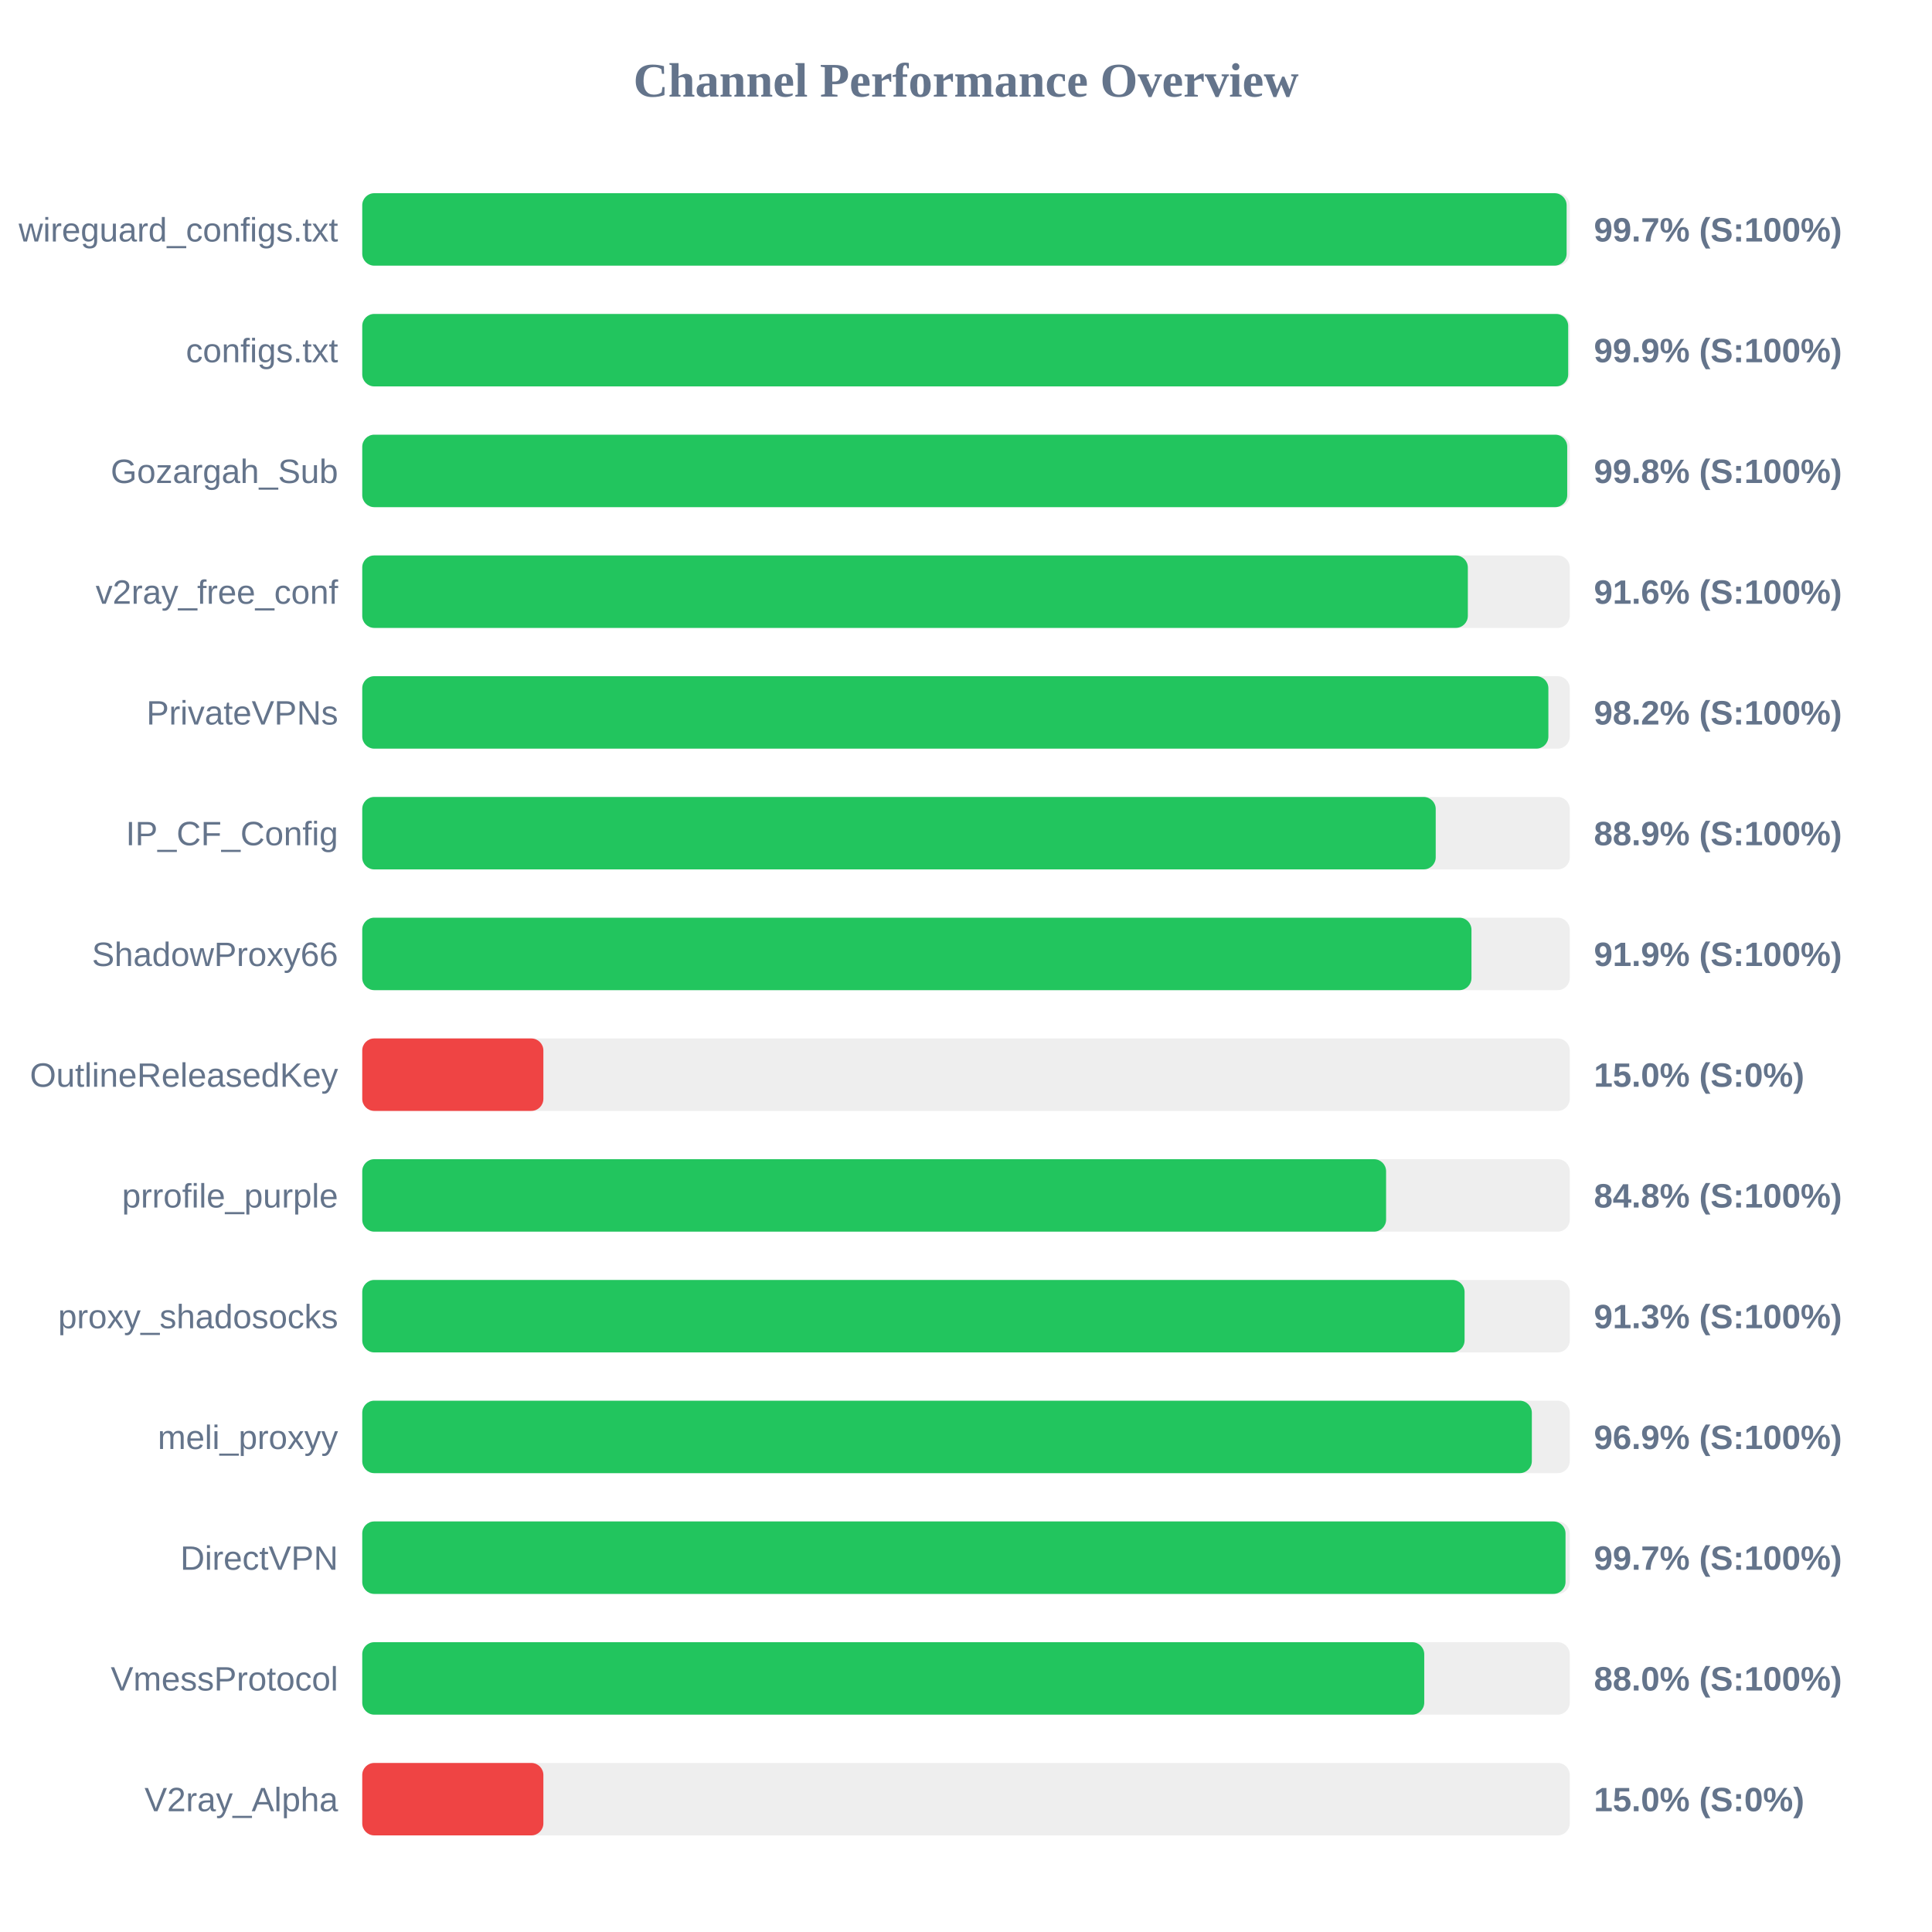
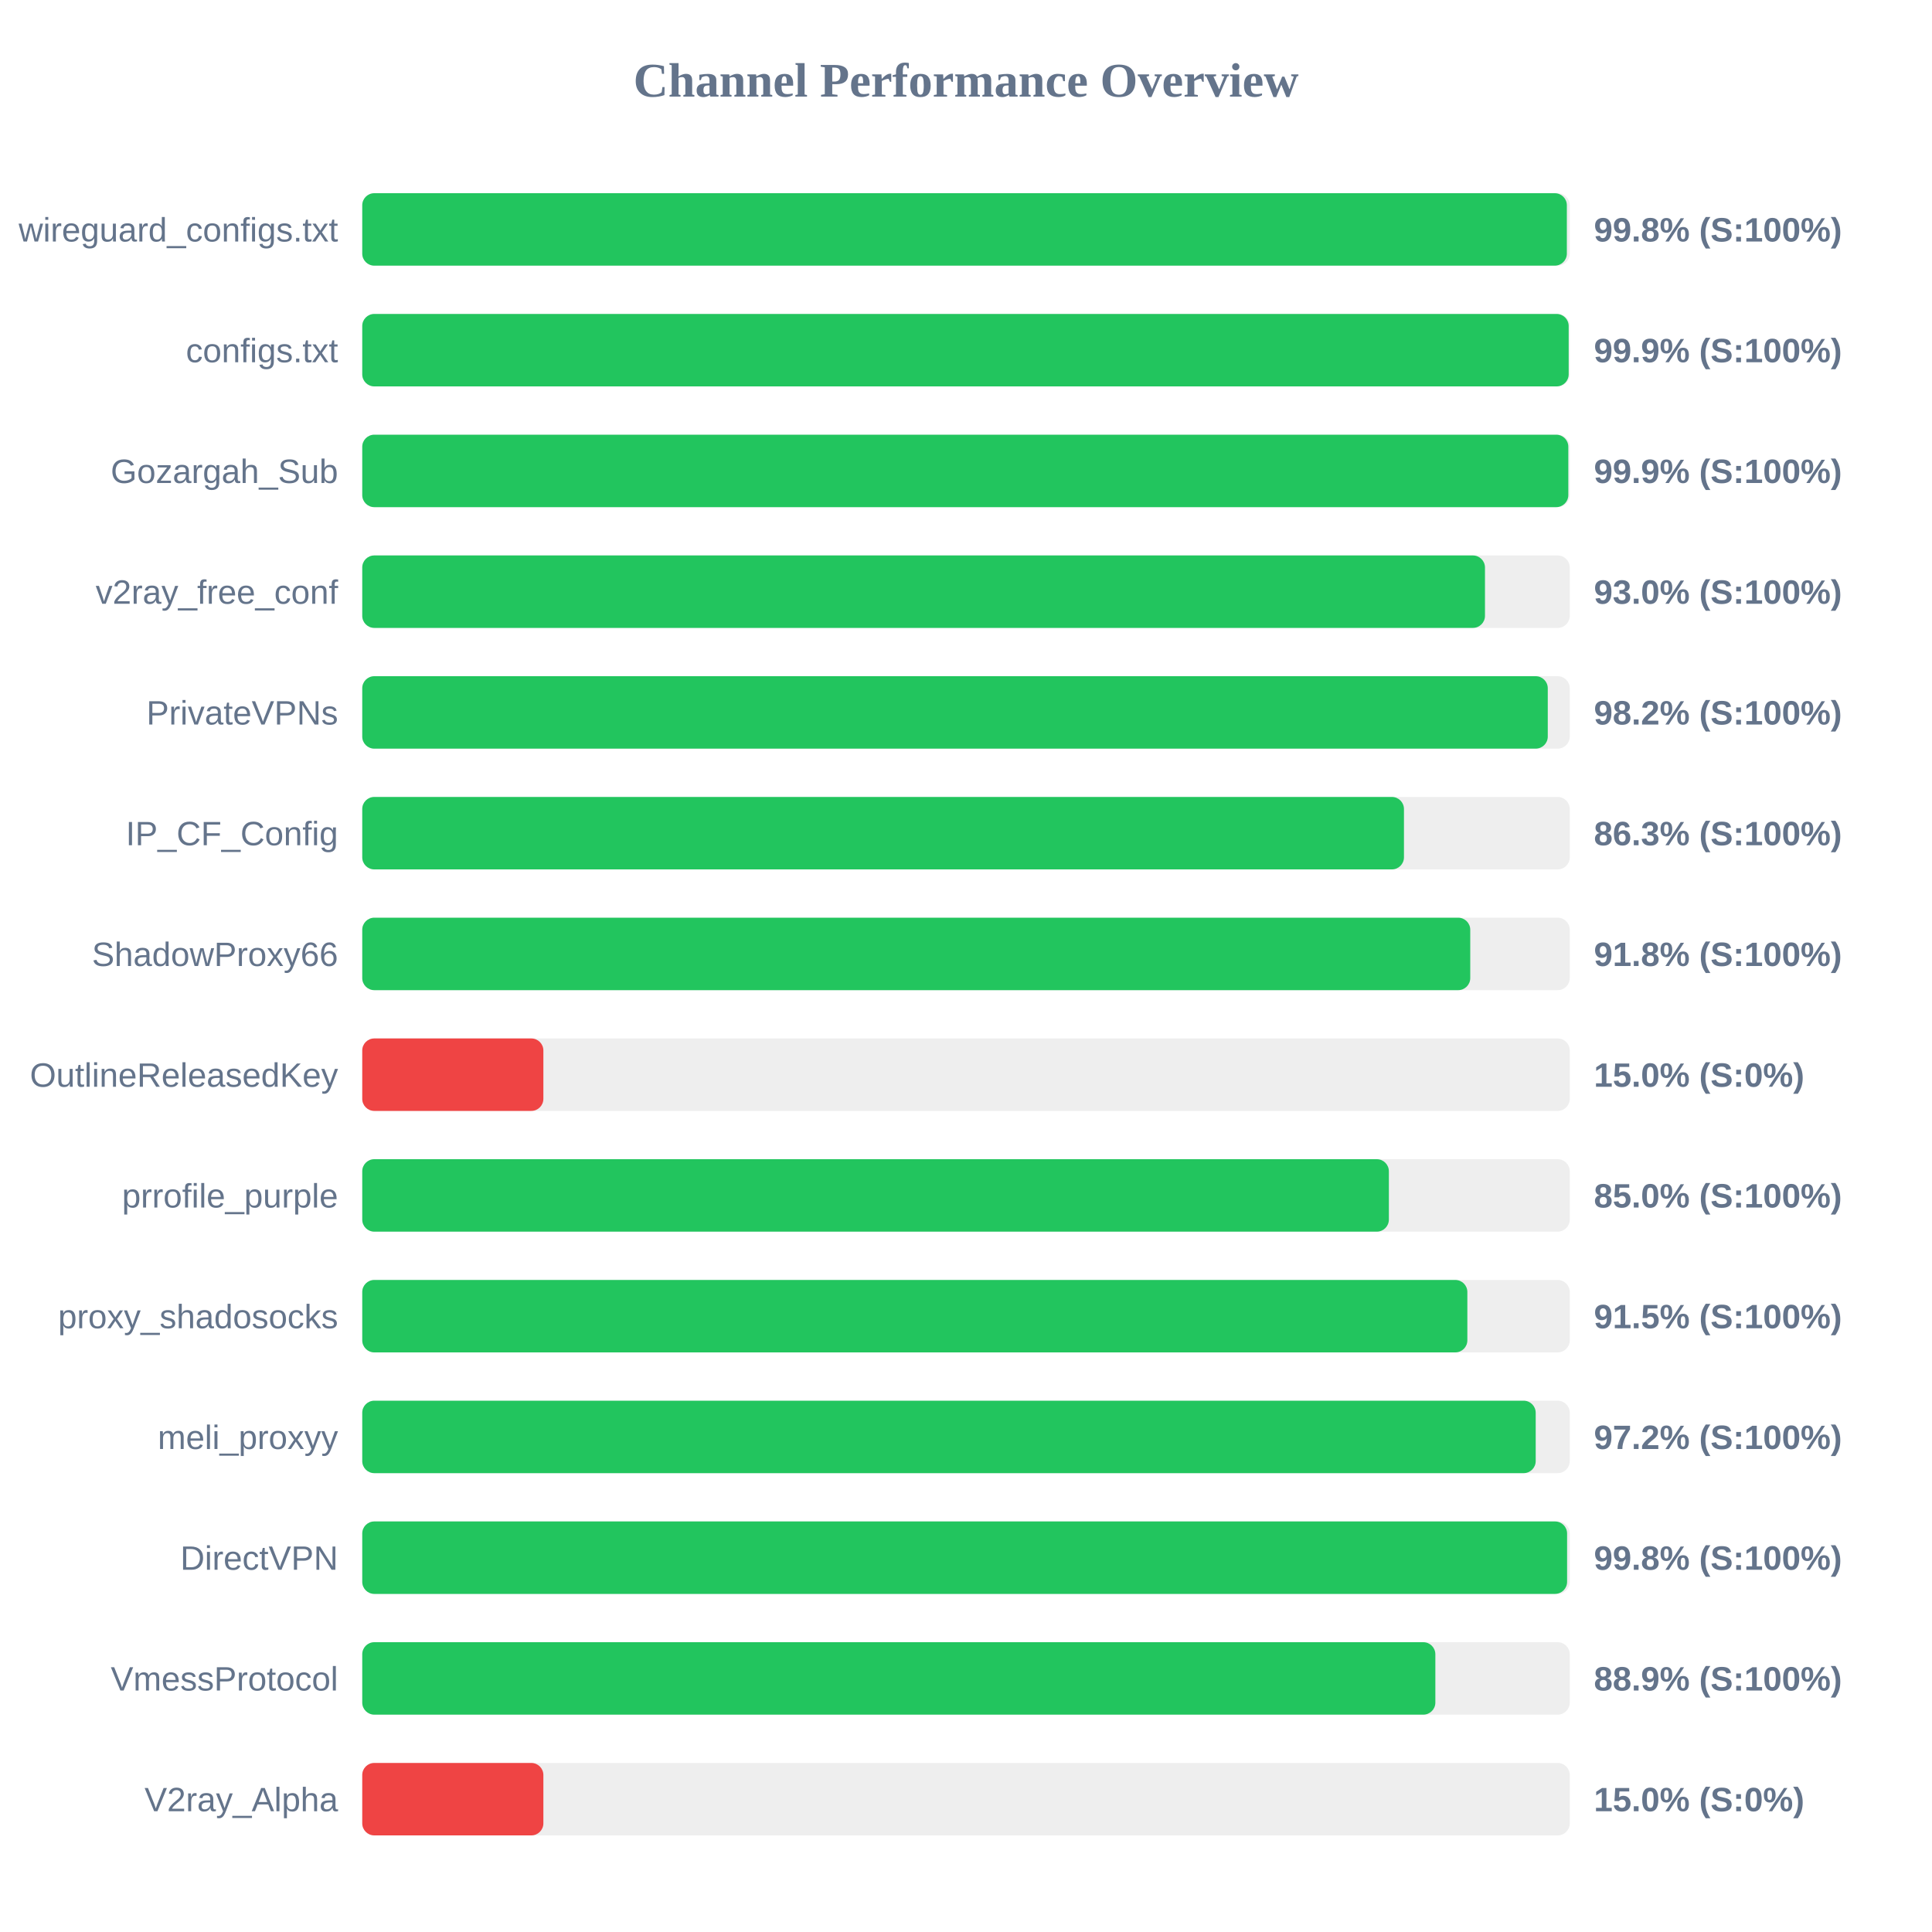
<svg xmlns="http://www.w3.org/2000/svg" width="800" height="800" version="1.1">
  <style>
        .row { font: 14px Arial; fill: #64748b; }
        .score { font: bold 14px Arial; fill: #64748b; }
    </style>
  <text x="400" y="40" text-anchor="middle" font-size="20px" font-weight="bold" fill="#64748b">Channel Performance Overview</text>
  <rect x="150" y="80" width="500" height="30" fill="#eee" rx="5" />
-   <rect x="150" y="80" width="498.7" height="30" fill="#22c55e" rx="5" />
+   <rect x="150" y="80" width="498.8" height="30" fill="#22c55e" rx="5" />
  <text x="140" y="100" text-anchor="end" class="row">wireguard_configs.txt</text>
-   <text x="660" y="100" text-anchor="start" class="score">99.7% (S:100%)</text>
+   <text x="660" y="100" text-anchor="start" class="score">99.8% (S:100%)</text>
  <rect x="150" y="130" width="500" height="30" fill="#eee" rx="5" />
-   <rect x="150" y="130" width="499.35" height="30" fill="#22c55e" rx="5" />
+   <rect x="150" y="130" width="499.55" height="30" fill="#22c55e" rx="5" />
  <text x="140" y="150" text-anchor="end" class="row">configs.txt</text>
  <text x="660" y="150" text-anchor="start" class="score">99.9% (S:100%)</text>
  <rect x="150" y="180" width="500" height="30" fill="#eee" rx="5" />
-   <rect x="150" y="180" width="498.95" height="30" fill="#22c55e" rx="5" />
+   <rect x="150" y="180" width="499.4" height="30" fill="#22c55e" rx="5" />
  <text x="140" y="200" text-anchor="end" class="row">Gozargah_Sub</text>
-   <text x="660" y="200" text-anchor="start" class="score">99.8% (S:100%)</text>
+   <text x="660" y="200" text-anchor="start" class="score">99.9% (S:100%)</text>
  <rect x="150" y="230" width="500" height="30" fill="#eee" rx="5" />
-   <rect x="150" y="230" width="457.8" height="30" fill="#22c55e" rx="5" />
+   <rect x="150" y="230" width="464.9" height="30" fill="#22c55e" rx="5" />
  <text x="140" y="250" text-anchor="end" class="row">v2ray_free_conf</text>
-   <text x="660" y="250" text-anchor="start" class="score">91.6% (S:100%)</text>
+   <text x="660" y="250" text-anchor="start" class="score">93.0% (S:100%)</text>
  <rect x="150" y="280" width="500" height="30" fill="#eee" rx="5" />
-   <rect x="150" y="280" width="491.15" height="30" fill="#22c55e" rx="5" />
+   <rect x="150" y="280" width="490.9" height="30" fill="#22c55e" rx="5" />
  <text x="140" y="300" text-anchor="end" class="row">PrivateVPNs</text>
  <text x="660" y="300" text-anchor="start" class="score">98.2% (S:100%)</text>
  <rect x="150" y="330" width="500" height="30" fill="#eee" rx="5" />
-   <rect x="150" y="330" width="444.5" height="30" fill="#22c55e" rx="5" />
+   <rect x="150" y="330" width="431.35" height="30" fill="#22c55e" rx="5" />
  <text x="140" y="350" text-anchor="end" class="row">IP_CF_Config</text>
-   <text x="660" y="350" text-anchor="start" class="score">88.9% (S:100%)</text>
+   <text x="660" y="350" text-anchor="start" class="score">86.3% (S:100%)</text>
  <rect x="150" y="380" width="500" height="30" fill="#eee" rx="5" />
-   <rect x="150" y="380" width="459.3" height="30" fill="#22c55e" rx="5" />
+   <rect x="150" y="380" width="458.8" height="30" fill="#22c55e" rx="5" />
  <text x="140" y="400" text-anchor="end" class="row">ShadowProxy66</text>
-   <text x="660" y="400" text-anchor="start" class="score">91.9% (S:100%)</text>
+   <text x="660" y="400" text-anchor="start" class="score">91.8% (S:100%)</text>
  <rect x="150" y="430" width="500" height="30" fill="#eee" rx="5" />
  <rect x="150" y="430" width="75.0" height="30" fill="#ef4444" rx="5" />
  <text x="140" y="450" text-anchor="end" class="row">OutlineReleasedKey</text>
  <text x="660" y="450" text-anchor="start" class="score">15.0% (S:0%)</text>
  <rect x="150" y="480" width="500" height="30" fill="#eee" rx="5" />
-   <rect x="150" y="480" width="423.95" height="30" fill="#22c55e" rx="5" />
+   <rect x="150" y="480" width="425.1" height="30" fill="#22c55e" rx="5" />
  <text x="140" y="500" text-anchor="end" class="row">prrofile_purple</text>
-   <text x="660" y="500" text-anchor="start" class="score">84.8% (S:100%)</text>
+   <text x="660" y="500" text-anchor="start" class="score">85.0% (S:100%)</text>
  <rect x="150" y="530" width="500" height="30" fill="#eee" rx="5" />
-   <rect x="150" y="530" width="456.45" height="30" fill="#22c55e" rx="5" />
+   <rect x="150" y="530" width="457.6" height="30" fill="#22c55e" rx="5" />
  <text x="140" y="550" text-anchor="end" class="row">proxy_shadosocks</text>
-   <text x="660" y="550" text-anchor="start" class="score">91.3% (S:100%)</text>
+   <text x="660" y="550" text-anchor="start" class="score">91.5% (S:100%)</text>
  <rect x="150" y="580" width="500" height="30" fill="#eee" rx="5" />
-   <rect x="150" y="580" width="484.3" height="30" fill="#22c55e" rx="5" />
+   <rect x="150" y="580" width="485.9" height="30" fill="#22c55e" rx="5" />
  <text x="140" y="600" text-anchor="end" class="row">meli_proxyy</text>
-   <text x="660" y="600" text-anchor="start" class="score">96.9% (S:100%)</text>
+   <text x="660" y="600" text-anchor="start" class="score">97.2% (S:100%)</text>
  <rect x="150" y="630" width="500" height="30" fill="#eee" rx="5" />
-   <rect x="150" y="630" width="498.25" height="30" fill="#22c55e" rx="5" />
+   <rect x="150" y="630" width="498.9" height="30" fill="#22c55e" rx="5" />
  <text x="140" y="650" text-anchor="end" class="row">DirectVPN</text>
-   <text x="660" y="650" text-anchor="start" class="score">99.7% (S:100%)</text>
+   <text x="660" y="650" text-anchor="start" class="score">99.8% (S:100%)</text>
  <rect x="150" y="680" width="500" height="30" fill="#eee" rx="5" />
-   <rect x="150" y="680" width="439.75" height="30" fill="#22c55e" rx="5" />
+   <rect x="150" y="680" width="444.35" height="30" fill="#22c55e" rx="5" />
  <text x="140" y="700" text-anchor="end" class="row">VmessProtocol</text>
-   <text x="660" y="700" text-anchor="start" class="score">88.0% (S:100%)</text>
+   <text x="660" y="700" text-anchor="start" class="score">88.9% (S:100%)</text>
  <rect x="150" y="730" width="500" height="30" fill="#eee" rx="5" />
  <rect x="150" y="730" width="75.0" height="30" fill="#ef4444" rx="5" />
  <text x="140" y="750" text-anchor="end" class="row">V2ray_Alpha</text>
  <text x="660" y="750" text-anchor="start" class="score">15.0% (S:0%)</text>
</svg>
